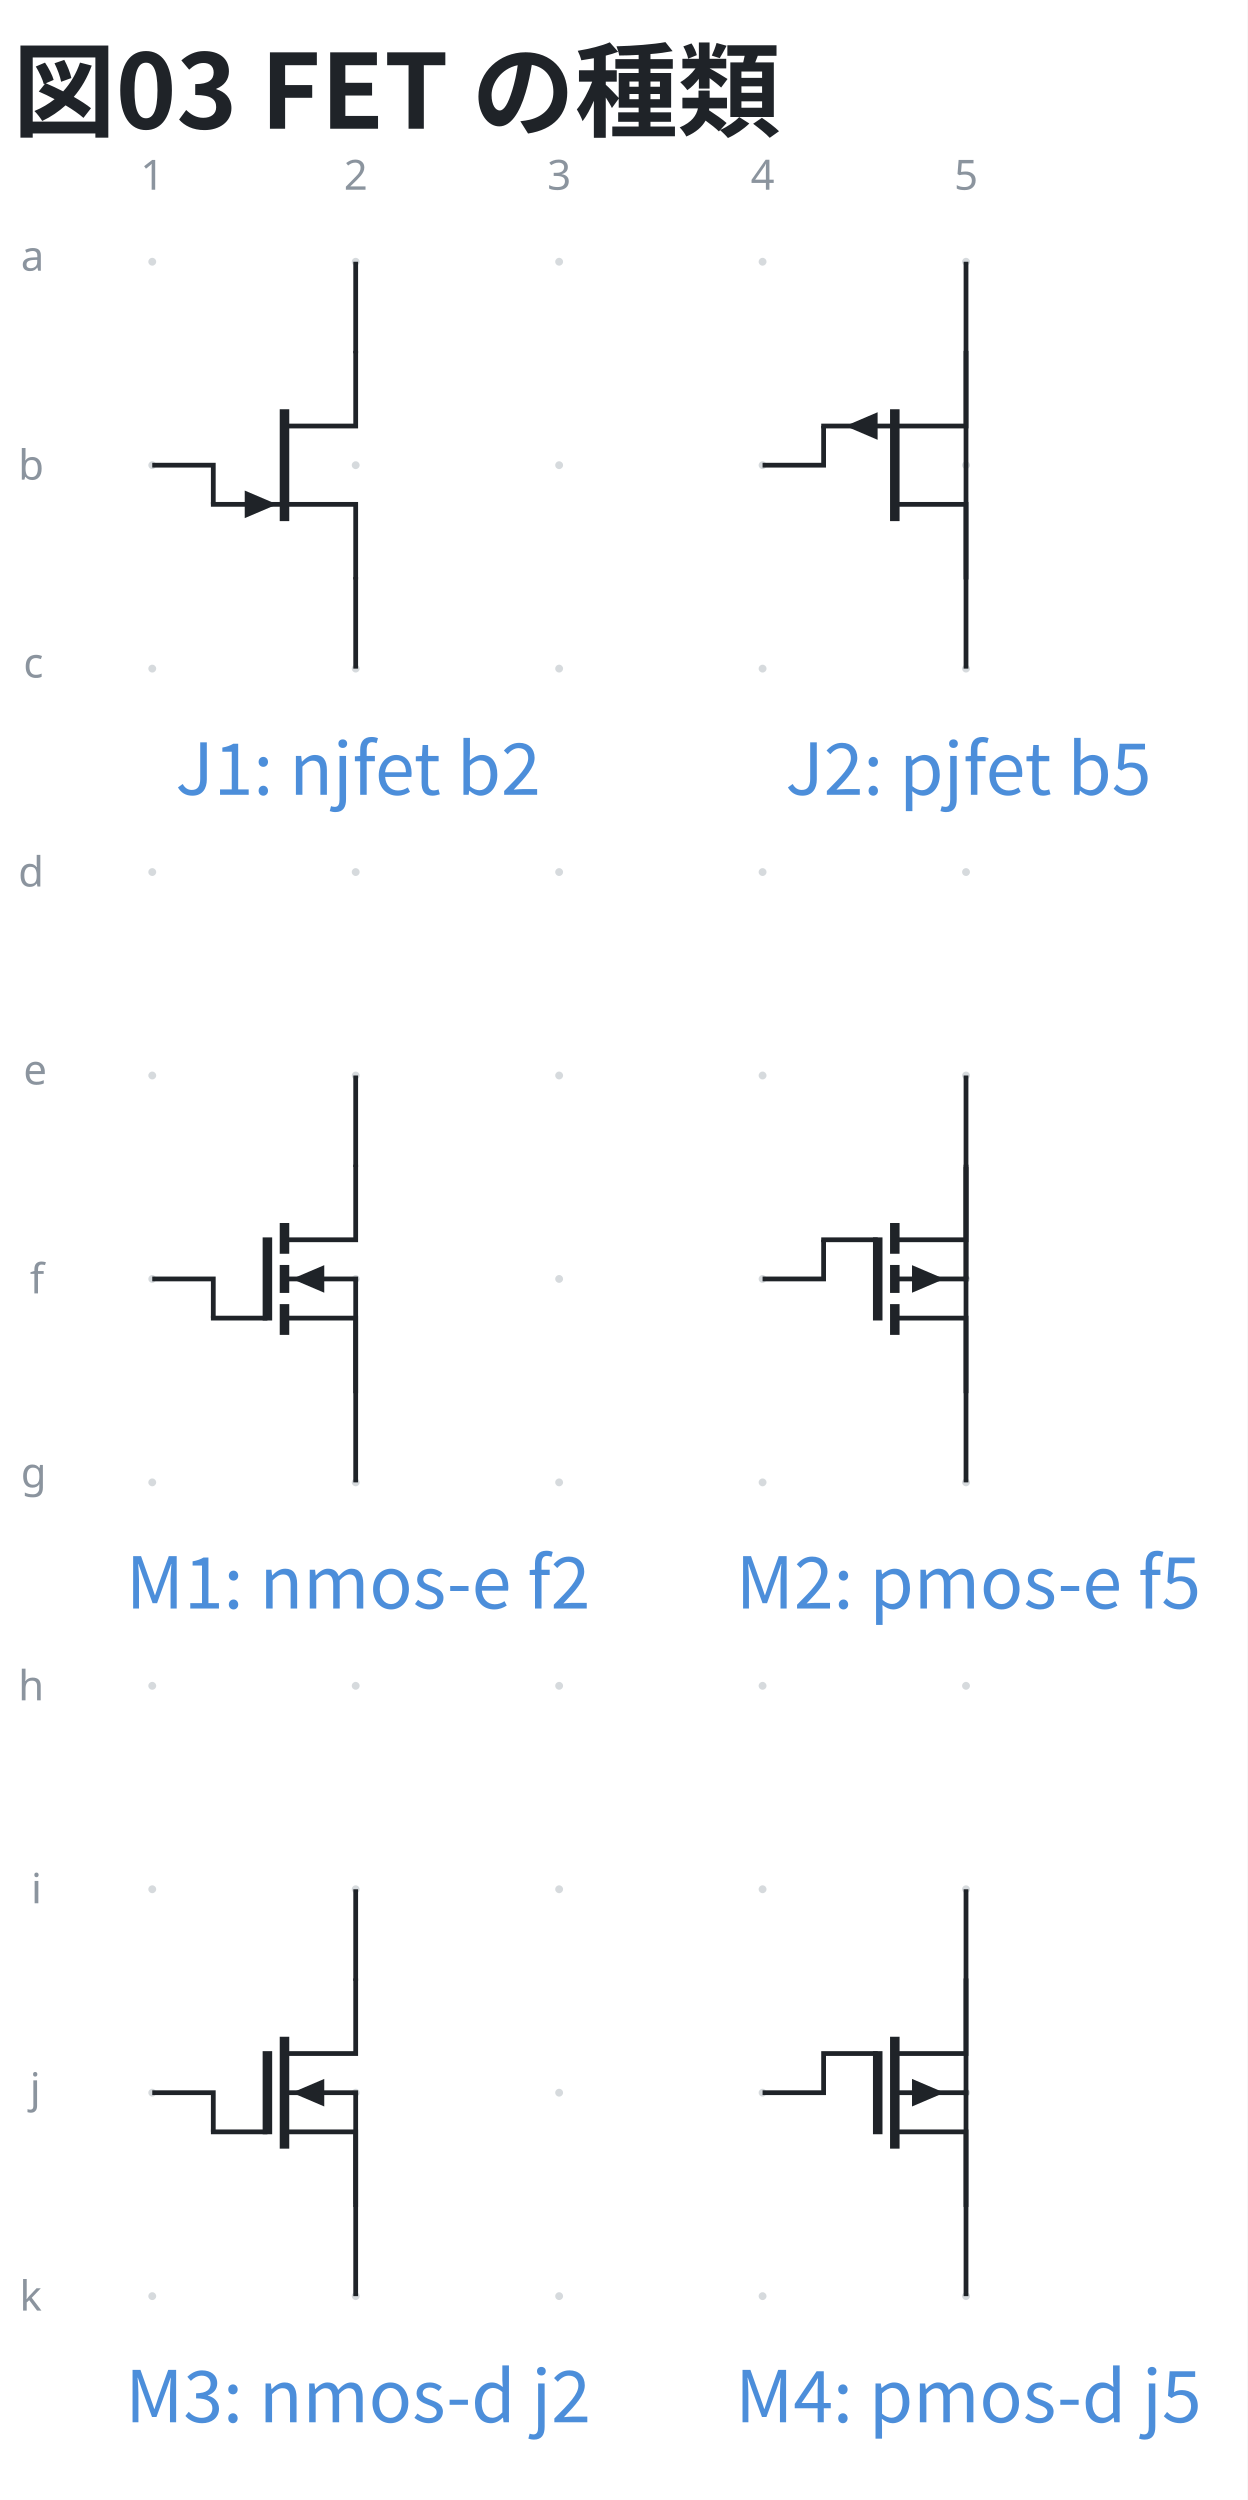
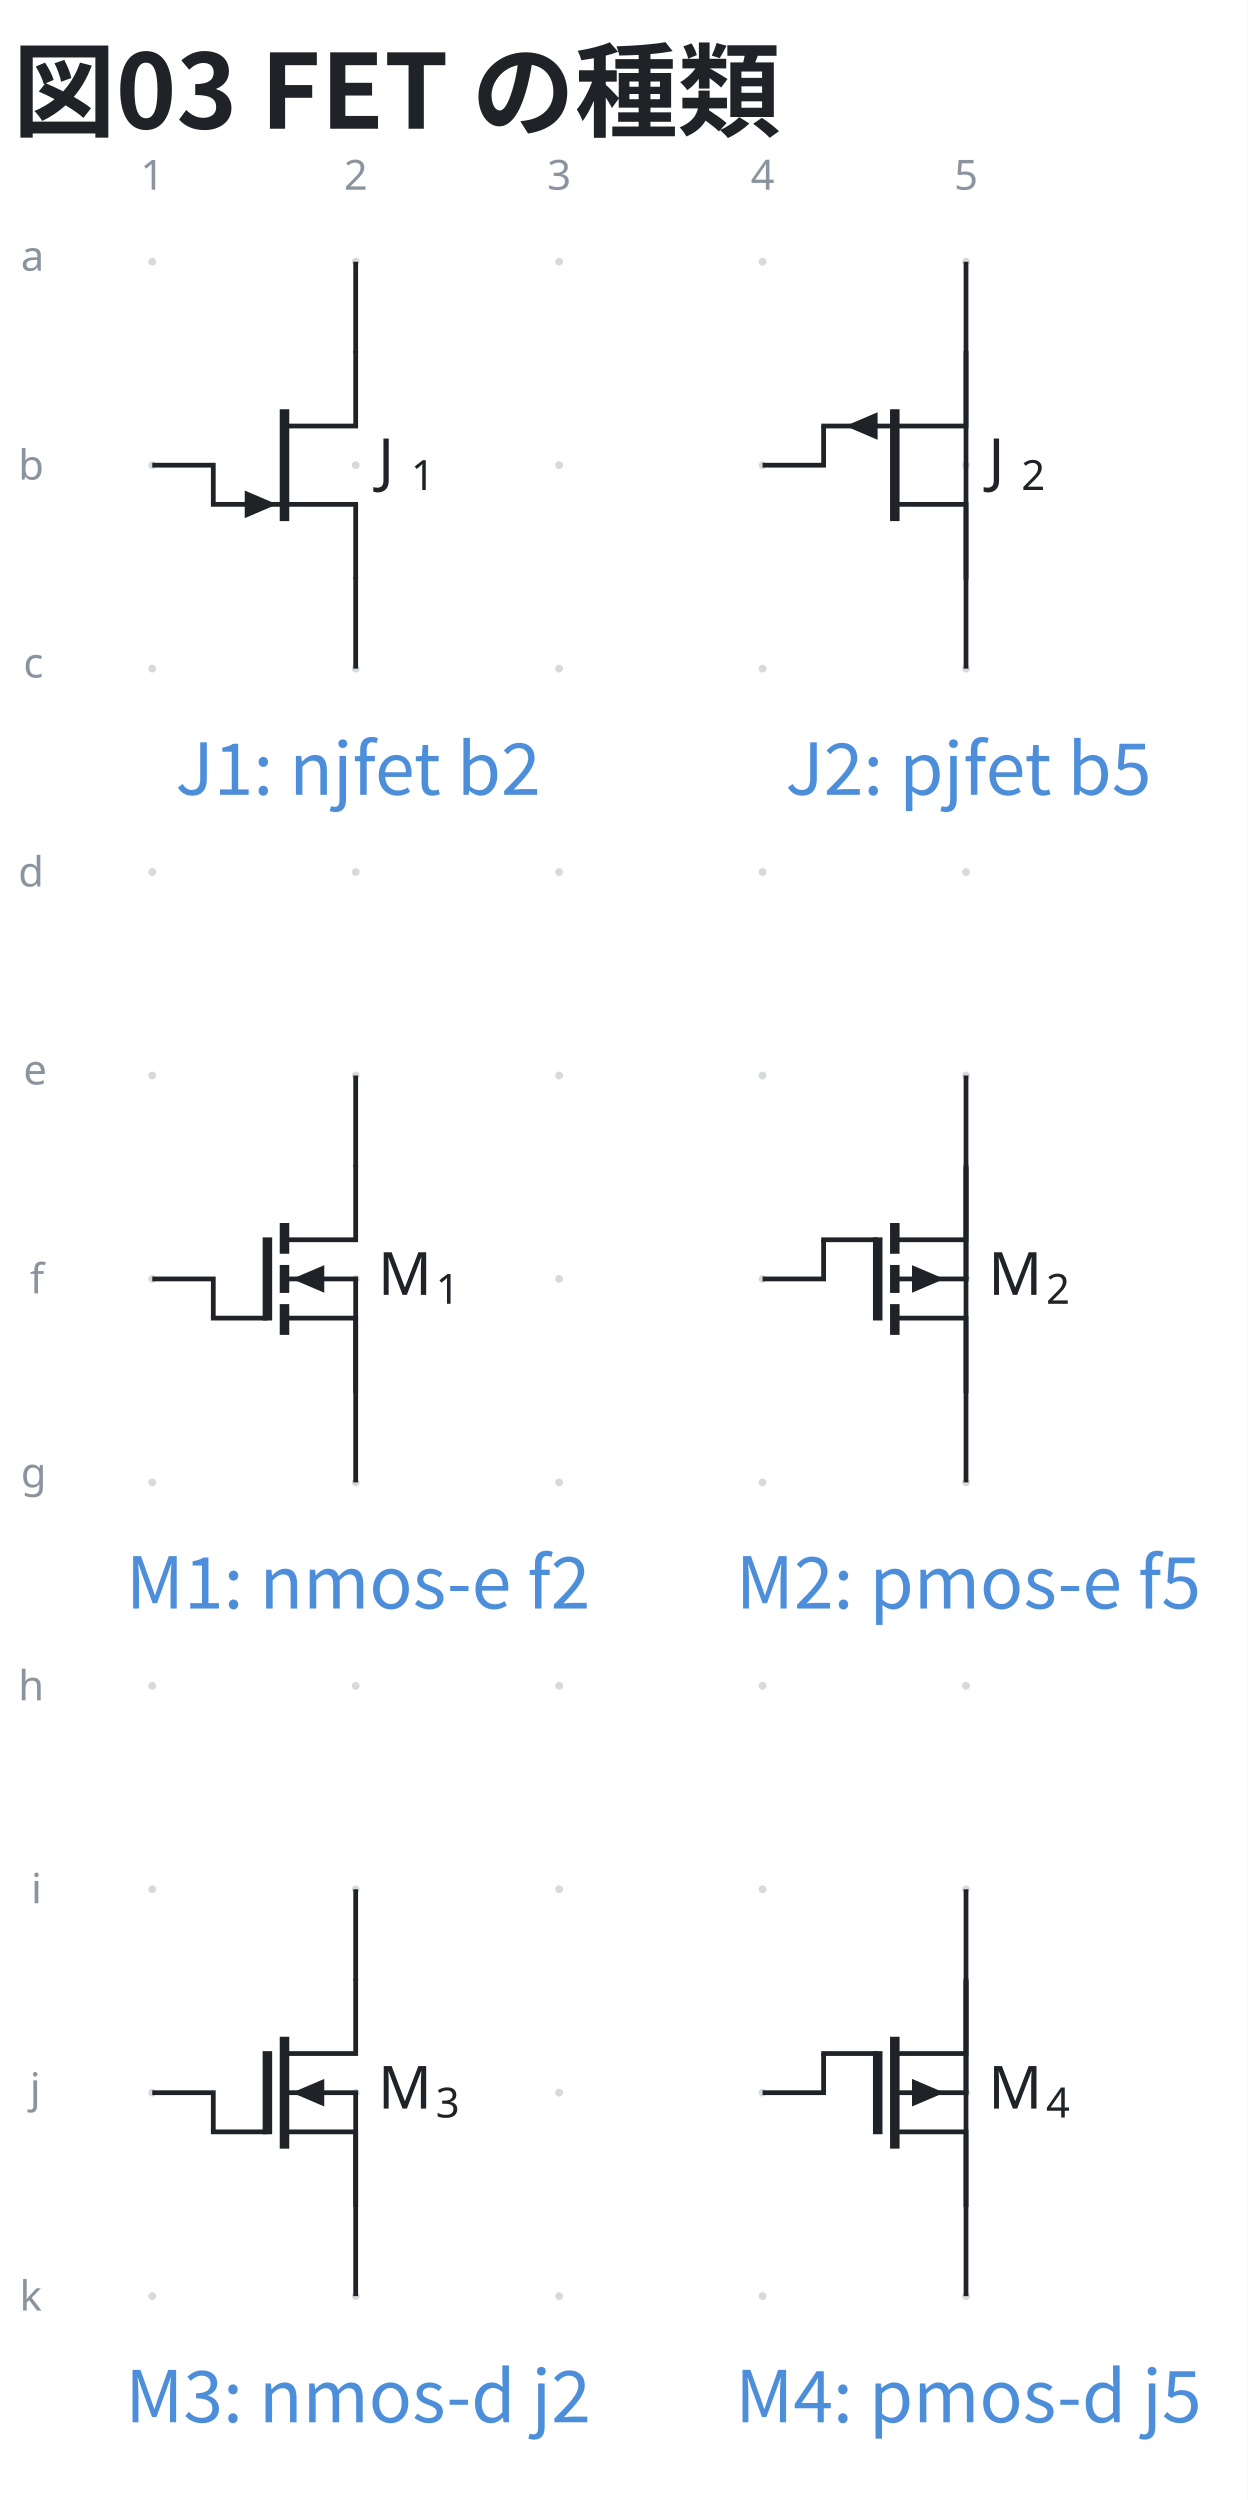
<svg xmlns="http://www.w3.org/2000/svg" data-figure-paper="#ffffff" data-circuit-fence="0.5.0" fill="#1f2328" width="279.162" height="559.434" viewBox="-72 -72 209.371 419.576">
  <rect x="-72" y="-72" width="209.371" height="419.576" fill="#ffffff" />
  <g stroke="#1f2328" stroke-miterlimit="10" stroke-width=".8">
    <path fill="#8b949e" fill-opacity=".35" stroke="none" stroke-opacity=".35" d="M-45.787-28.071a.66.66 0 1 0-1.32 0 .66.66 0 0 0 1.32 0M-45.787 6.072a.66.66 0 1 0-1.32 0 .66.66 0 0 0 1.32 0M-45.787 40.215a.66.66 0 1 0-1.32 0 .66.66 0 0 0 1.32 0M-45.787 74.359a.66.66 0 1 0-1.32 0 .66.66 0 0 0 1.32 0M-45.787 108.502a.66.66 0 1 0-1.32 0 .66.66 0 0 0 1.32 0M-45.787 142.645a.66.66 0 1 0-1.32 0 .66.66 0 0 0 1.32 0M-45.787 176.788a.66.66 0 1 0-1.32 0 .66.66 0 0 0 1.32 0M-45.787 210.932a.66.66 0 1 0-1.32 0 .66.66 0 0 0 1.32 0M-45.787 245.075a.66.66 0 1 0-1.32 0 .66.66 0 0 0 1.32 0M-45.787 279.218a.66.66 0 1 0-1.32 0 .66.66 0 0 0 1.32 0M-45.787 313.362a.66.66 0 1 0-1.32 0 .66.66 0 0 0 1.32 0M-11.644-28.071a.66.66 0 1 0-1.32 0 .66.66 0 0 0 1.32 0M-11.644 6.072a.66.66 0 1 0-1.32 0 .66.66 0 0 0 1.32 0M-11.644 40.215a.66.66 0 1 0-1.32 0 .66.66 0 0 0 1.32 0M-11.644 74.359a.66.66 0 1 0-1.32 0 .66.66 0 0 0 1.32 0M-11.644 108.502a.66.66 0 1 0-1.32 0 .66.66 0 0 0 1.32 0M-11.644 142.645a.66.66 0 1 0-1.32 0 .66.66 0 0 0 1.32 0M-11.644 176.788a.66.66 0 1 0-1.32 0 .66.66 0 0 0 1.32 0M-11.644 210.932a.66.66 0 1 0-1.32 0 .66.66 0 0 0 1.32 0M-11.644 245.075a.66.66 0 1 0-1.32 0 .66.66 0 0 0 1.32 0M-11.644 279.218a.66.66 0 1 0-1.32 0 .66.66 0 0 0 1.32 0M-11.644 313.362a.66.66 0 1 0-1.32 0 .66.66 0 0 0 1.32 0M22.5-28.071a.66.66 0 1 0-1.32 0 .66.66 0 0 0 1.32 0M22.5 6.072a.66.66 0 1 0-1.32 0 .66.66 0 0 0 1.32 0M22.5 40.215a.66.66 0 1 0-1.32 0 .66.66 0 0 0 1.32 0M22.5 74.359a.66.66 0 1 0-1.32 0 .66.66 0 0 0 1.32 0M22.5 108.502a.66.66 0 1 0-1.32 0 .66.66 0 0 0 1.32 0M22.5 142.645a.66.66 0 1 0-1.32 0 .66.66 0 0 0 1.32 0M22.5 176.788a.66.66 0 1 0-1.32 0 .66.66 0 0 0 1.32 0M22.5 210.932a.66.66 0 1 0-1.32 0 .66.66 0 0 0 1.32 0M22.5 245.075a.66.66 0 1 0-1.32 0 .66.66 0 0 0 1.32 0M22.5 279.218a.66.66 0 1 0-1.32 0 .66.66 0 0 0 1.32 0M22.5 313.362a.66.66 0 1 0-1.32 0 .66.66 0 0 0 1.32 0M56.643-28.071a.66.66 0 1 0-1.32 0 .66.66 0 0 0 1.32 0M56.643 6.072a.66.66 0 1 0-1.32 0 .66.66 0 0 0 1.32 0M56.643 40.215a.66.66 0 1 0-1.32 0 .66.66 0 0 0 1.32 0M56.643 74.359a.66.66 0 1 0-1.32 0 .66.66 0 0 0 1.32 0M56.643 108.502a.66.66 0 1 0-1.32 0 .66.66 0 0 0 1.32 0M56.643 142.645a.66.66 0 1 0-1.32 0 .66.66 0 0 0 1.32 0M56.643 176.788a.66.66 0 1 0-1.32 0 .66.66 0 0 0 1.32 0M56.643 210.932a.66.66 0 1 0-1.32 0 .66.66 0 0 0 1.32 0M56.643 245.075a.66.66 0 1 0-1.32 0 .66.66 0 0 0 1.32 0M56.643 279.218a.66.66 0 1 0-1.32 0 .66.66 0 0 0 1.32 0M56.643 313.362a.66.66 0 1 0-1.32 0 .66.66 0 0 0 1.32 0M90.786-28.071a.66.66 0 1 0-1.32 0 .66.66 0 0 0 1.32 0M90.786 6.072a.66.66 0 1 0-1.32 0 .66.66 0 0 0 1.32 0M90.786 40.215a.66.66 0 1 0-1.32 0 .66.66 0 0 0 1.32 0M90.786 74.359a.66.66 0 1 0-1.32 0 .66.66 0 0 0 1.32 0M90.786 108.502a.66.66 0 1 0-1.32 0 .66.66 0 0 0 1.32 0M90.786 142.645a.66.66 0 1 0-1.32 0 .66.66 0 0 0 1.32 0M90.786 176.788a.66.66 0 1 0-1.32 0 .66.66 0 0 0 1.32 0M90.786 210.932a.66.66 0 1 0-1.32 0 .66.66 0 0 0 1.32 0M90.786 245.075a.66.66 0 1 0-1.32 0 .66.66 0 0 0 1.32 0M90.786 279.218a.66.66 0 1 0-1.32 0 .66.66 0 0 0 1.32 0M90.786 313.362a.66.66 0 1 0-1.32 0 .66.66 0 0 0 1.32 0m-.66 0" />
    <g fill="#8b949e" stroke="#8b949e">
      <text x="-46.447" y="-28.071" fill="#8b949e" stroke="none" font-family="cmr7" font-size="7" transform="translate(-1.993 -12.085)">1</text>
    </g>
    <g fill="#8b949e" stroke="#8b949e">
      <text x="-46.447" y="-28.071" fill="#8b949e" stroke="none" font-family="cmr7" font-size="7" transform="translate(32.15 -12.085)">2</text>
    </g>
    <g fill="#8b949e" stroke="#8b949e">
      <text x="-46.447" y="-28.071" fill="#8b949e" stroke="none" font-family="cmr7" font-size="7" transform="translate(66.293 -12.085)">3</text>
    </g>
    <g fill="#8b949e" stroke="#8b949e">
      <text x="-46.447" y="-28.071" fill="#8b949e" stroke="none" font-family="cmr7" font-size="7" transform="translate(100.437 -12.085)">4</text>
    </g>
    <g fill="#8b949e" stroke="#8b949e">
      <text x="-46.447" y="-28.071" fill="#8b949e" stroke="none" font-family="cmr7" font-size="7" transform="translate(134.58 -12.085)">5</text>
    </g>
    <g fill="#8b949e" stroke="#8b949e">
      <text x="-46.447" y="-28.071" fill="#8b949e" stroke="none" font-family="cmr7" font-size="7" transform="translate(-22.06 1.507)">a</text>
    </g>
    <g fill="#8b949e" stroke="#8b949e">
      <text x="-46.447" y="-28.071" fill="#8b949e" stroke="none" font-family="cmr7" font-size="7" transform="translate(-22.49 36.574)">b</text>
    </g>
    <g fill="#8b949e" stroke="#8b949e">
      <text x="-46.447" y="-28.071" fill="#8b949e" stroke="none" font-family="cmr7" font-size="7" transform="translate(-21.629 69.793)">c</text>
    </g>
    <g fill="#8b949e" stroke="#8b949e">
      <text x="-46.447" y="-28.071" fill="#8b949e" stroke="none" font-family="cmr7" font-size="7" transform="translate(-22.49 104.86)">d</text>
    </g>
    <g fill="#8b949e" stroke="#8b949e">
      <text x="-46.447" y="-28.071" fill="#8b949e" stroke="none" font-family="cmr7" font-size="7" transform="translate(-21.629 138.08)">e</text>
    </g>
    <g fill="#8b949e" stroke="#8b949e">
      <text x="-46.447" y="-28.071" fill="#8b949e" stroke="none" font-family="cmr7" font-size="7" transform="translate(-20.552 173.147)">f</text>
    </g>
    <g fill="#8b949e" stroke="#8b949e">
      <text x="-46.447" y="-28.071" fill="#8b949e" stroke="none" font-family="cmr7" font-size="7" transform="translate(-22.06 205.686)">g</text>
    </g>
    <g fill="#8b949e" stroke="#8b949e">
      <text x="-46.447" y="-28.071" fill="#8b949e" stroke="none" font-family="cmr7" font-size="7" transform="translate(-22.49 241.433)">h</text>
    </g>
    <g fill="#8b949e" stroke="#8b949e">
      <text x="-46.447" y="-28.071" fill="#8b949e" stroke="none" font-family="cmr7" font-size="7" transform="translate(-20.337 275.5)">i</text>
    </g>
    <g fill="#8b949e" stroke="#8b949e">
      <text x="-46.447" y="-28.071" fill="#8b949e" stroke="none" font-family="cmr7" font-size="7" transform="translate(-20.552 308.963)">j</text>
    </g>
    <g fill="#8b949e" stroke="#8b949e">
      <text x="-46.447" y="-28.071" fill="#8b949e" stroke="none" font-family="cmr7" font-size="7" transform="translate(-22.274 343.863)">k</text>
    </g>
    <path fill="none" d="M-12.304-13.107V-.5h-11.95m0 13.146h11.95V25.25" />
    <path fill="none" stroke-width="1.6" d="M-24.254-3.317V15.46" />
    <path stroke="none" d="M-30.928 12.645V10.33l5.422 2.315-5.422 2.314Z" />
-     <path fill="none" d="M-24.254 12.645h-12.35M90.126-13.107V-.5h-11.95m0 13.146h11.95V25.25" />
+     <path fill="none" d="M-24.254 12.645h-12.35" />
+     <g stroke="none">
+       <text x="-46.447" y="-28.071" font-family="cmmi10" font-size="10" transform="translate(37.876 36.81)">J</text>
+       <text x="-40.902" y="-26.571" font-family="cmr7" font-size="7" transform="translate(37.876 36.81)">1</text>
+     </g>
+     <path fill="none" d="M90.126-13.107V-.5h-11.95m0 13.146h11.95V25.25" />
    <path fill="none" stroke-width="1.6" d="M78.176-3.317V15.46" />
    <path stroke="none" d="M75.29-.5v2.314L69.868-.501l5.422-2.314Z" />
-     <path fill="none" d="M78.176-.5h-12.35M-12.304 123.466v12.606h-11.95" />
+     <path fill="none" d="M78.176-.5h-12.35" />
+     <g stroke="none">
+       <text x="-46.447" y="-28.071" font-family="cmmi10" font-size="10" transform="translate(140.306 36.81)">J</text>
+       <text x="-40.902" y="-26.571" font-family="cmr7" font-size="7" transform="translate(140.306 36.81)">2</text>
+     </g>
+     <path fill="none" d="M-12.304 123.466v12.606h-11.95" />
    <path fill="none" stroke-width="1.6" d="M-24.254 133.256v5.164m0 1.878v4.695m0 1.877v5.165" />
    <path fill="none" d="M-24.254 142.645h12.35m-12.35 6.573h11.95v12.606" />
    <path fill="none" stroke-width="1.6" d="M-27.122 135.673v13.945" />
    <path stroke="none" d="M-17.58 142.645v2.315l-5.422-2.315 5.422-2.314Z" />
-     <path fill="none" d="M-27.122 149.218h-9.482M-12.304 142.645v18.78M90.126 123.466v12.606h-11.95" />
+     <path fill="none" d="M-27.122 149.218h-9.482M-12.304 142.645v18.78" />
+     <g stroke="none">
+       <text x="-46.447" y="-28.071" font-family="cmmi10" font-size="10" transform="translate(37.876 173.383)">M</text>
+       <text x="-36.746" y="-26.571" font-family="cmr7" font-size="7" transform="translate(37.876 173.383)">1</text>
+     </g>
+     <path fill="none" d="M90.126 123.466v12.606h-11.95" />
    <path fill="none" stroke-width="1.6" d="M78.176 133.256v5.164m0 1.878v4.695m0 1.877v5.165" />
    <path fill="none" d="M78.176 142.645h12.35m-12.35 6.573h11.95v12.606" />
    <path fill="none" stroke-width="1.6" d="M75.308 135.673v13.945" />
    <path stroke="none" d="M81.062 142.645v-2.314l5.422 2.314-5.422 2.315Z" />
-     <path fill="none" d="M75.308 136.072h-9.482M90.126 142.646v-18.78M-12.304 260.04v12.606h-11.95" />
+     <path fill="none" d="M75.308 136.072h-9.482M90.126 142.646v-18.78" />
+     <g stroke="none">
+       <text x="-46.447" y="-28.071" font-family="cmmi10" font-size="10" transform="translate(140.306 173.383)">M</text>
+       <text x="-36.746" y="-26.571" font-family="cmr7" font-size="7" transform="translate(140.306 173.383)">2</text>
+     </g>
+     <path fill="none" d="M-12.304 260.04v12.606h-11.95" />
    <path fill="none" stroke-width="1.6" d="M-24.254 269.829v18.779" />
    <path fill="none" d="M-24.254 279.218h12.35m-12.35 6.573h11.95v12.606" />
    <path fill="none" stroke-width="1.6" d="M-27.122 272.246v13.945" />
    <path stroke="none" d="M-17.58 279.218v2.315l-5.422-2.315 5.422-2.314Z" />
-     <path fill="none" d="M-27.122 285.791h-9.482M-12.304 279.218v18.78M90.126 260.04v12.606h-11.95" />
+     <path fill="none" d="M-27.122 285.791h-9.482M-12.304 279.218v18.78" />
+     <g stroke="none">
+       <text x="-46.447" y="-28.071" font-family="cmmi10" font-size="10" transform="translate(37.876 309.956)">M</text>
+       <text x="-36.746" y="-26.571" font-family="cmr7" font-size="7" transform="translate(37.876 309.956)">3</text>
+     </g>
+     <path fill="none" d="M90.126 260.04v12.606h-11.95" />
    <path fill="none" stroke-width="1.6" d="M78.176 269.829v18.779" />
    <path fill="none" d="M78.176 279.218h12.35m-12.35 6.573h11.95v12.606" />
    <path fill="none" stroke-width="1.6" d="M75.308 272.246v13.945" />
    <path stroke="none" d="M81.062 279.218v-2.314l5.422 2.314-5.422 2.315Z" />
-     <path fill="none" d="M75.308 272.646h-9.482M90.126 279.218V260.44M-12.304-28.071v15.364M-12.304 40.215V24.851M-46.447 6.072h10.243v6.573M90.126-28.071V24.85M90.126 40.215v-52.922M55.983 6.072h10.243V-.501M-12.304 108.502v15.364M-12.304 176.788v-15.364M-46.447 142.645h10.243v6.573M90.126 108.502v52.922M90.126 176.788v-52.922M55.983 142.645h10.243v-6.573M-12.304 245.075v15.365M-12.304 313.362v-15.365M-46.447 279.218h10.243v6.573M90.126 245.075v52.922M90.126 313.362V260.44M55.983 279.218h10.243v-6.572" />
+     <path fill="none" d="M75.308 272.646h-9.482M90.126 279.218V260.44" />
+     <g stroke="none">
+       <text x="-46.447" y="-28.071" font-family="cmmi10" font-size="10" transform="translate(140.306 309.956)">M</text>
+       <text x="-36.746" y="-26.571" font-family="cmr7" font-size="7" transform="translate(140.306 309.956)">4</text>
+     </g>
+     <path fill="none" d="M-12.304-28.071v15.364M-12.304 40.215V24.851M-46.447 6.072h10.243v6.573M90.126-28.071V24.85M90.126 40.215v-52.922M55.983 6.072h10.243V-.501M-12.304 108.502v15.364M-12.304 176.788v-15.364M-46.447 142.645h10.243v6.573M90.126 108.502v52.922M90.126 176.788v-52.922M55.983 142.645h10.243v-6.573M-12.304 245.075v15.365M-12.304 313.362v-15.365M-46.447 279.218h10.243v6.573M90.126 245.075v52.922M90.126 313.362V260.44M55.983 279.218h10.243v-6.572" />
    <g>
      <text x="-46.447" y="-28.071" fill="#4c8eda" stroke="none" font-family="'Noto Sans CJK JP','Noto Sans JP','Hiragino Sans','Yu Gothic',sans-serif" font-size="12" transform="translate(34.543 89.458)" text-anchor="middle">J1: njfet b2</text>
    </g>
    <g>
      <text x="-46.447" y="-28.071" fill="#4c8eda" stroke="none" font-family="'Noto Sans CJK JP','Noto Sans JP','Hiragino Sans','Yu Gothic',sans-serif" font-size="12" transform="translate(136.973 89.458)" text-anchor="middle">J2: pjfet b5</text>
    </g>
    <g>
      <text x="-46.447" y="-28.071" fill="#4c8eda" stroke="none" font-family="'Noto Sans CJK JP','Noto Sans JP','Hiragino Sans','Yu Gothic',sans-serif" font-size="12" transform="translate(34.543 226.031)" text-anchor="middle">M1: nmos-e f2</text>
    </g>
    <g>
      <text x="-46.447" y="-28.071" fill="#4c8eda" stroke="none" font-family="'Noto Sans CJK JP','Noto Sans JP','Hiragino Sans','Yu Gothic',sans-serif" font-size="12" transform="translate(136.973 226.031)" text-anchor="middle">M2: pmos-e f5</text>
    </g>
    <g>
      <text x="-46.447" y="-28.071" fill="#4c8eda" stroke="none" font-family="'Noto Sans CJK JP','Noto Sans JP','Hiragino Sans','Yu Gothic',sans-serif" font-size="12" transform="translate(34.543 362.605)" text-anchor="middle">M3: nmos-d j2</text>
    </g>
    <g>
      <text x="-46.447" y="-28.071" fill="#4c8eda" stroke="none" font-family="'Noto Sans CJK JP','Noto Sans JP','Hiragino Sans','Yu Gothic',sans-serif" font-size="12" transform="translate(136.973 362.605)" text-anchor="middle">M4: pmos-d j5</text>
    </g>
    <g>
      <text x="-46.447" y="-28.071" fill="#1f2328" stroke="none" font-family="'Noto Sans CJK JP','Noto Sans JP','Hiragino Sans','Yu Gothic',sans-serif" font-size="17.28" transform="translate(-23.423 -22.329)" font-weight="bold">図03 FET の種類</text>
    </g>
  </g>
</svg>
